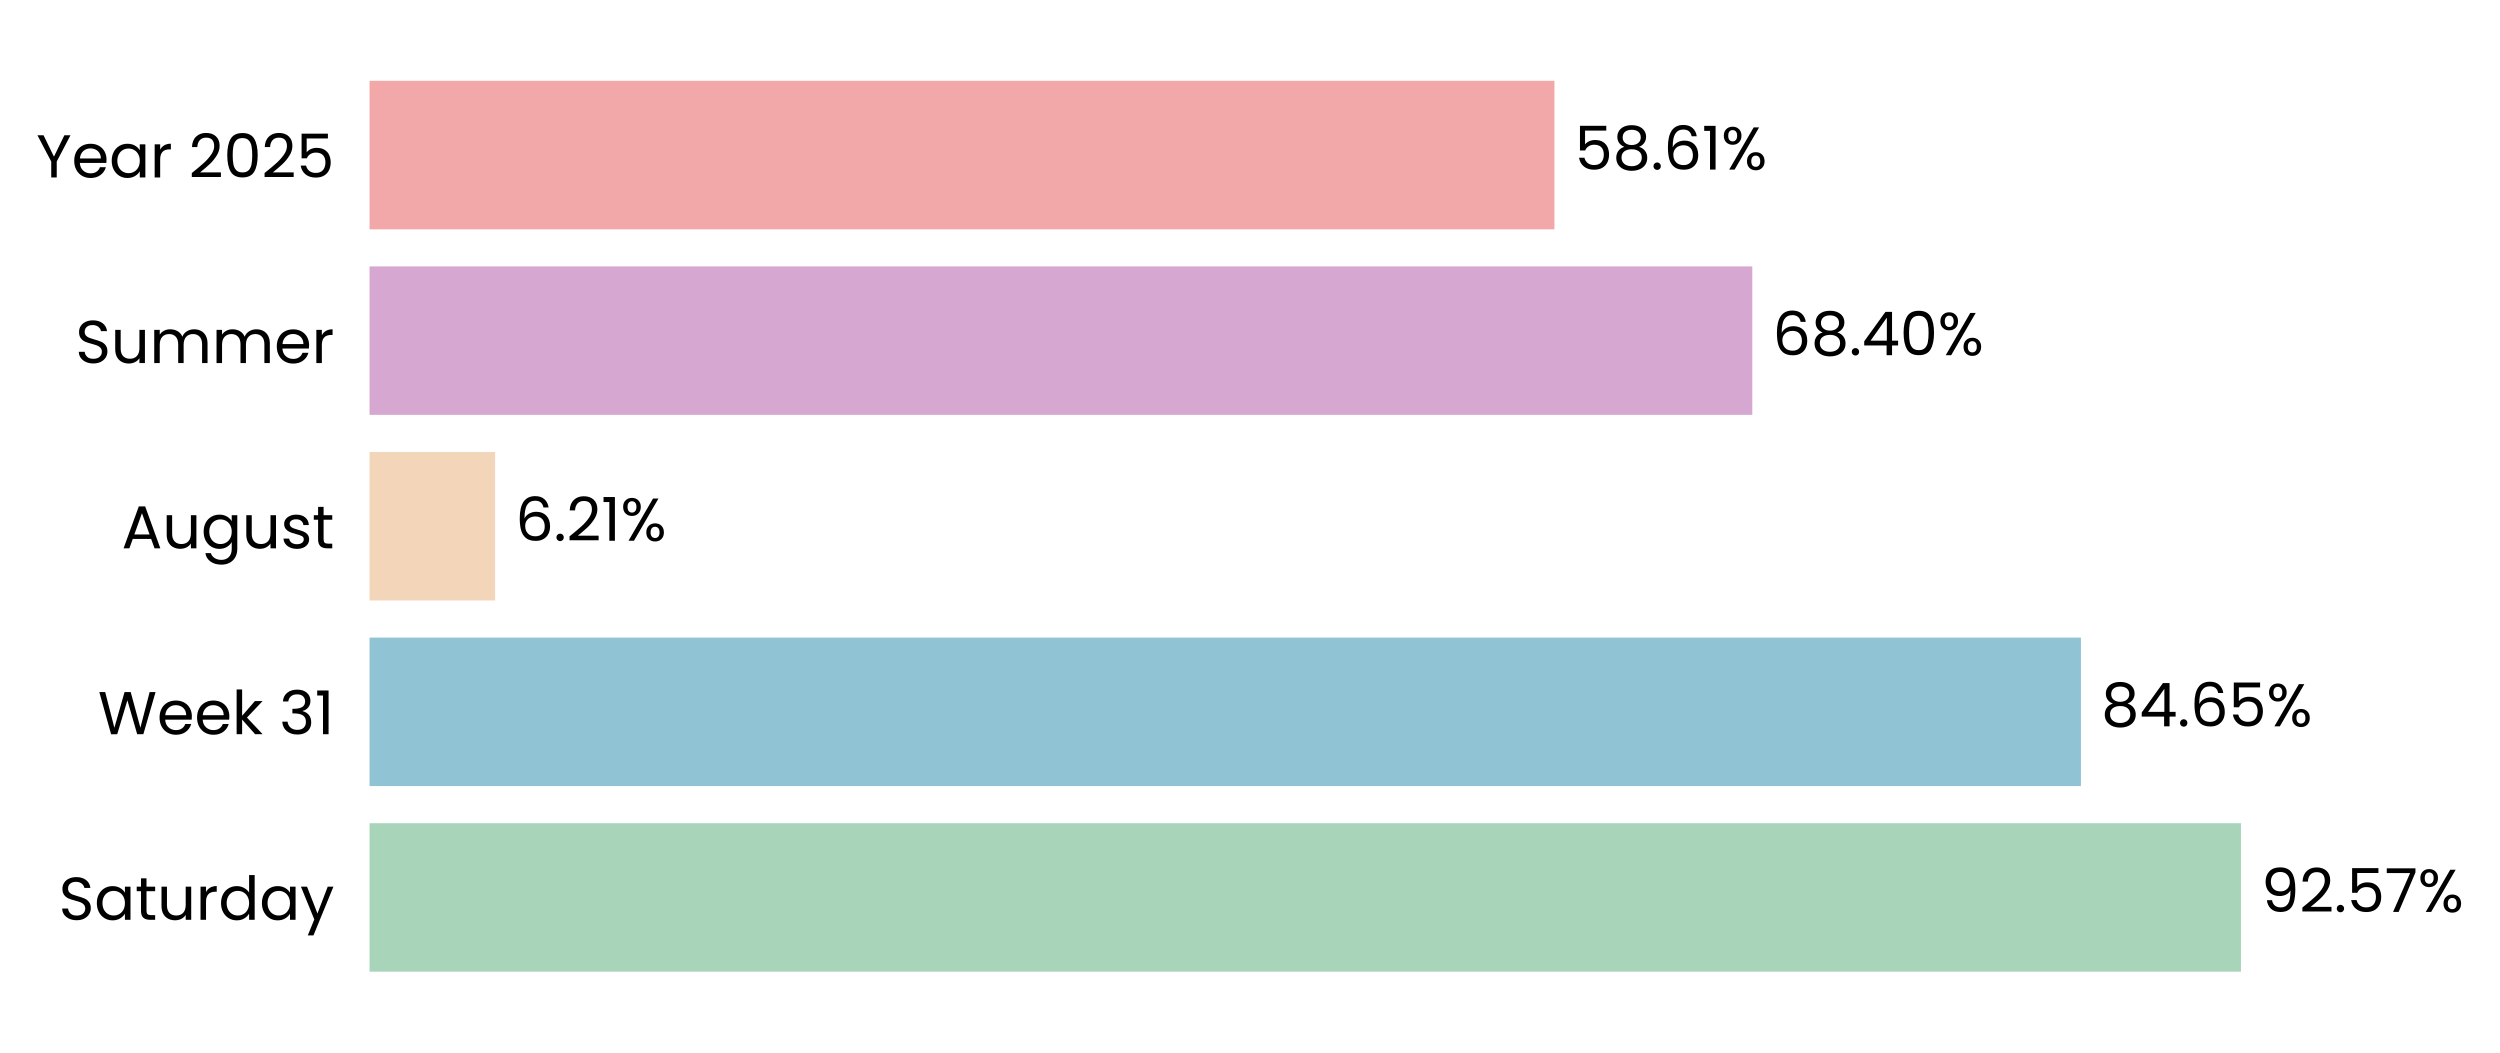
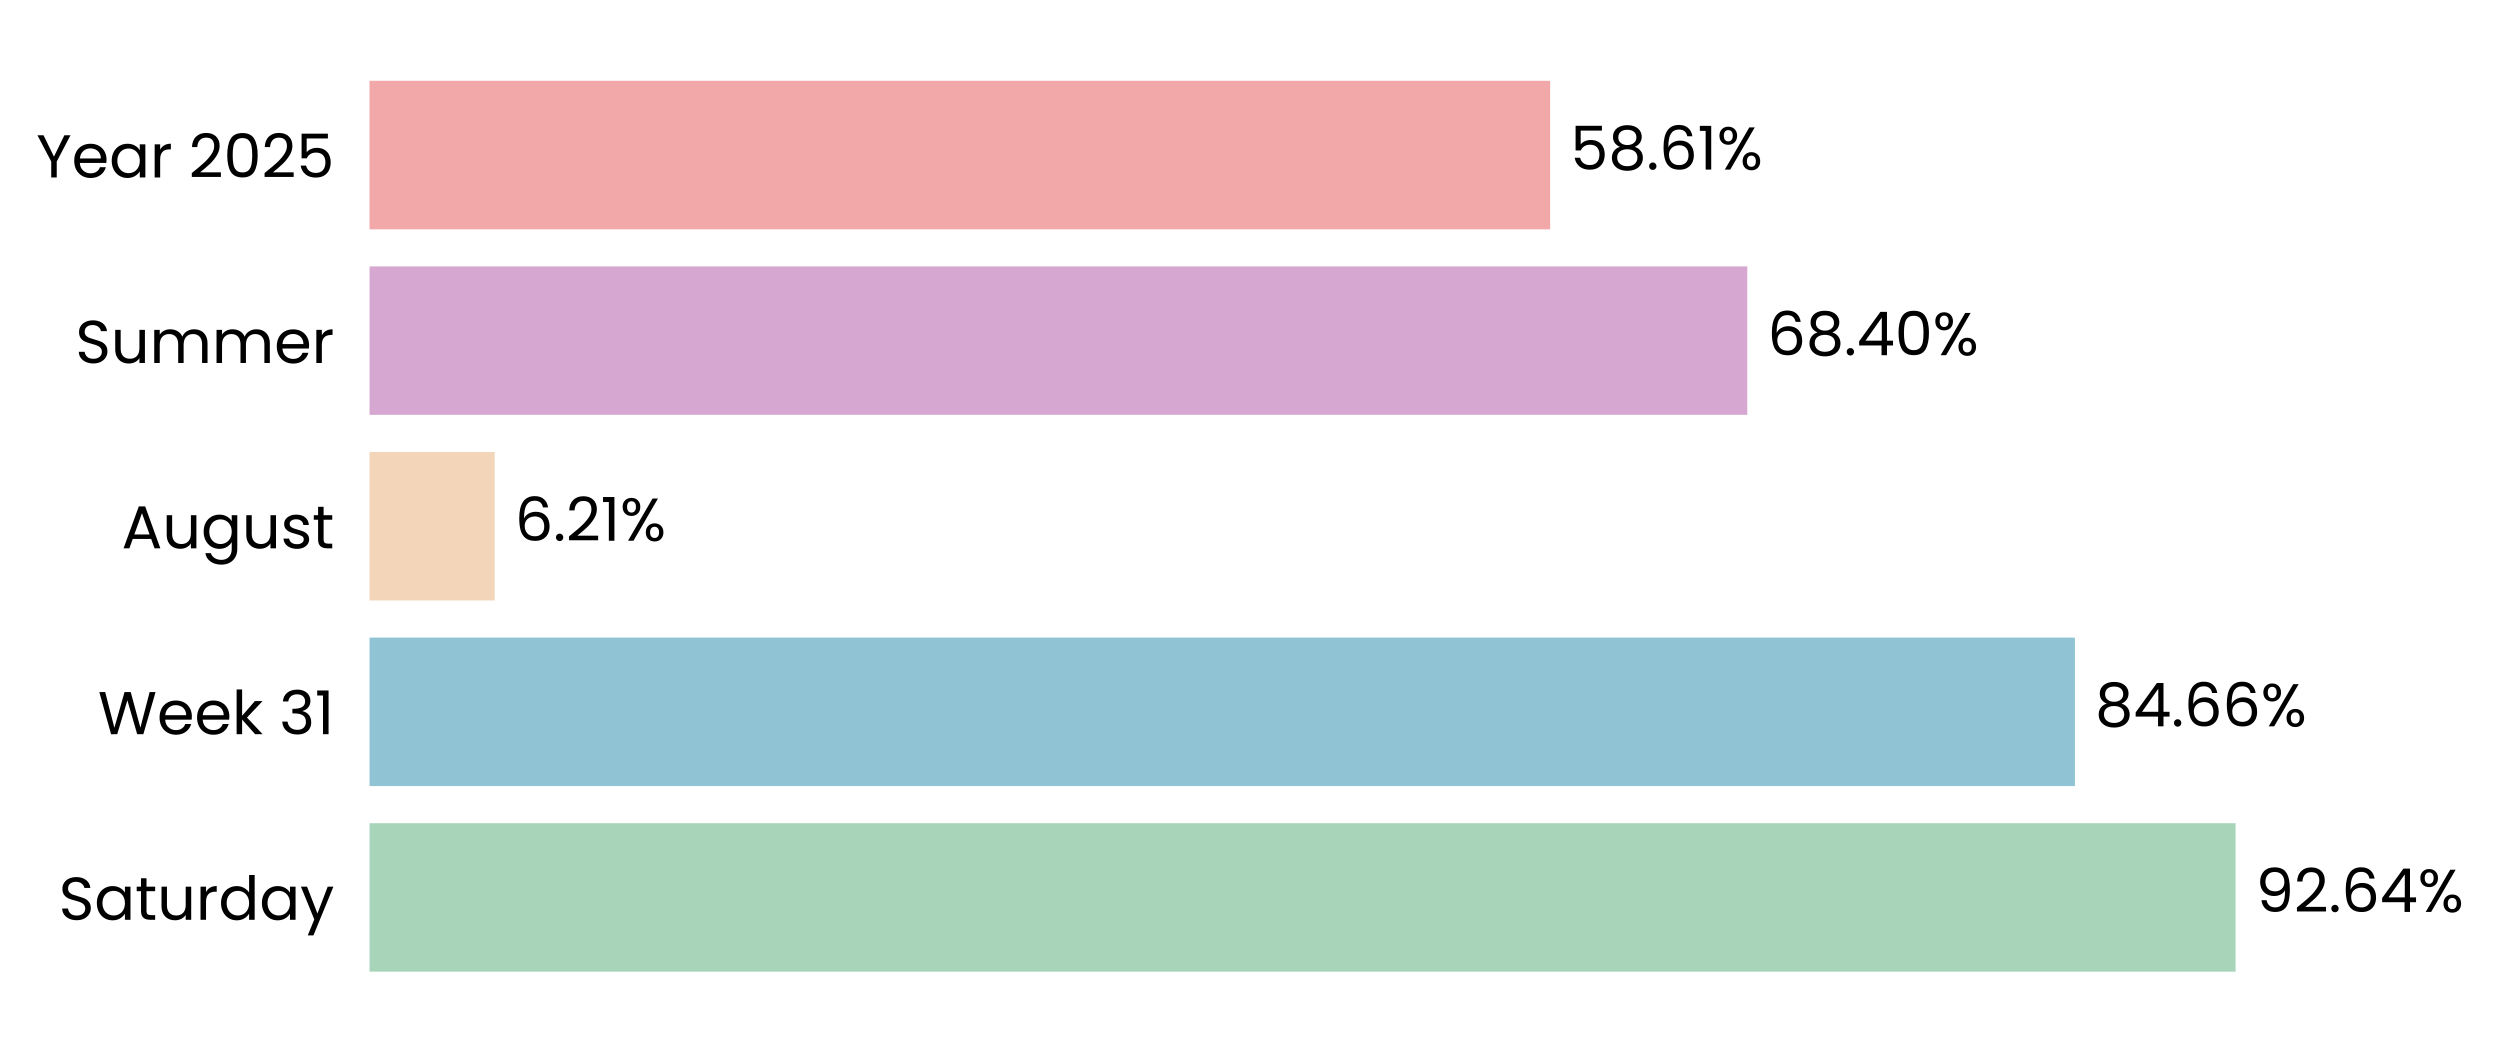
- <svg xmlns="http://www.w3.org/2000/svg" xmlns:xlink="http://www.w3.org/1999/xlink" width="495.964pt" height="208.8pt" viewBox="0 0 495.964 208.8" version="1.1">
+ <svg xmlns="http://www.w3.org/2000/svg" xmlns:xlink="http://www.w3.org/1999/xlink" width="495.975pt" height="208.8pt" viewBox="0 0 495.975 208.8" version="1.1">
  <defs>
    <style type="text/css">*{stroke-linejoin: round; stroke-linecap: butt}</style>
  </defs>
  <g id="figure_1">
    <g id="patch_1">
-       <path d="M 0 208.8  L 495.964 208.8  L 495.964 0  L 0 0  L 0 208.8  z " style="fill: none" />
+       <path d="M 0 208.8  L 495.975 208.8  L 495.975 0  L 0 0  L 0 208.8  z " style="fill: none" />
    </g>
    <g id="axes_1">
      <g id="patch_2">
-         <path d="M 73.311 201.6  L 474.379 201.6  L 474.379 7.2  L 73.311 7.2  L 73.311 201.6  z " style="fill: none" />
+         <path d="M 73.311 201.6  L 472.938 201.6  L 472.938 7.2  L 73.311 7.2  L 73.311 201.6  z " style="fill: none" />
      </g>
      <g id="patch_3">
-         <path d="M 73.311 192.764  L 444.577 192.764  L 444.577 163.309  L 73.311 163.309  z " clip-path="url(#pd715f207d2)" style="fill: #a8d5ba" />
+         <path d="M 73.311 192.764  L 443.521 192.764  L 443.521 163.309  L 73.311 163.309  z " clip-path="url(#pb6facec039)" style="fill: #a8d5ba" />
      </g>
      <g id="patch_4">
-         <path d="M 73.311 155.945  L 412.826 155.945  L 412.826 126.491  L 73.311 126.491  z " clip-path="url(#pd715f207d2)" style="fill: #90c3d4" />
+         <path d="M 73.311 155.945  L 411.646 155.945  L 411.646 126.491  L 73.311 126.491  z " clip-path="url(#pb6facec039)" style="fill: #90c3d4" />
      </g>
      <g id="patch_5">
-         <path d="M 73.311 119.127  L 98.225 119.127  L 98.225 89.673  L 73.311 89.673  z " clip-path="url(#pd715f207d2)" style="fill: #f3d6ba" />
+         <path d="M 73.311 119.127  L 98.145 119.127  L 98.145 89.673  L 73.311 89.673  z " clip-path="url(#pb6facec039)" style="fill: #f3d6ba" />
      </g>
      <g id="patch_6">
-         <path d="M 73.311 82.309  L 347.632 82.309  L 347.632 52.855  L 73.311 52.855  z " clip-path="url(#pd715f207d2)" style="fill: #d6a8d1" />
+         <path d="M 73.311 82.309  L 346.649 82.309  L 346.649 52.855  L 73.311 52.855  z " clip-path="url(#pb6facec039)" style="fill: #d6a8d1" />
      </g>
      <g id="patch_7">
-         <path d="M 73.311 45.491  L 308.376 45.491  L 308.376 16.036  L 73.311 16.036  z " clip-path="url(#pd715f207d2)" style="fill: #f2a8a8" />
+         <path d="M 73.311 45.491  L 307.532 45.491  L 307.532 16.036  L 73.311 16.036  z " clip-path="url(#pb6facec039)" style="fill: #f2a8a8" />
      </g>
      <g id="matplotlib.axis_1">
        <g id="ytick_1">
          <g id="text_1">
            <g transform="translate(11.65312 182.4764) scale(0.12 -0.12)">
              <defs>
                <path id="Poppins-Regular-53" d="M 1907 -45  Q 1466 -45 1117 112  Q 768 269 569 547  Q 371 826 365 1190  L 986 1190  Q 1018 877 1245 662  Q 1472 448 1907 448  Q 2323 448 2563 656  Q 2803 864 2803 1190  Q 2803 1446 2662 1606  Q 2522 1766 2310 1849  Q 2099 1933 1741 2029  Q 1299 2144 1033 2259  Q 768 2374 579 2620  Q 390 2867 390 3283  Q 390 3648 576 3929  Q 762 4211 1098 4364  Q 1434 4518 1869 4518  Q 2496 4518 2896 4204  Q 3296 3891 3347 3373  L 2707 3373  Q 2675 3629 2438 3824  Q 2202 4019 1811 4019  Q 1446 4019 1216 3830  Q 986 3642 986 3302  Q 986 3059 1123 2905  Q 1261 2752 1462 2672  Q 1664 2592 2029 2490  Q 2470 2368 2739 2249  Q 3008 2131 3200 1884  Q 3392 1638 3392 1216  Q 3392 890 3219 602  Q 3046 314 2707 134  Q 2368 -45 1907 -45  z " transform="scale(0.015625)" />
                <path id="Poppins-Regular-61" d="M 275 1766  Q 275 2304 492 2710  Q 710 3117 1091 3341  Q 1472 3565 1939 3565  Q 2400 3565 2739 3366  Q 3078 3168 3245 2867  L 3245 3507  L 3834 3507  L 3834 0  L 3245 0  L 3245 653  Q 3072 346 2729 144  Q 2387 -58 1933 -58  Q 1466 -58 1088 172  Q 710 403 492 819  Q 275 1235 275 1766  z M 3245 1760  Q 3245 2157 3085 2451  Q 2925 2746 2653 2902  Q 2381 3059 2054 3059  Q 1728 3059 1459 2905  Q 1190 2752 1030 2457  Q 870 2163 870 1766  Q 870 1363 1030 1065  Q 1190 768 1459 611  Q 1728 454 2054 454  Q 2381 454 2653 611  Q 2925 768 3085 1065  Q 3245 1363 3245 1760  z " transform="scale(0.015625)" />
                <path id="Poppins-Regular-74" d="M 1203 3027  L 1203 960  Q 1203 704 1312 598  Q 1421 493 1690 493  L 2118 493  L 2118 0  L 1594 0  Q 1107 0 864 224  Q 621 448 621 960  L 621 3027  L 166 3027  L 166 3507  L 621 3507  L 621 4390  L 1203 4390  L 1203 3507  L 2118 3507  L 2118 3027  L 1203 3027  z " transform="scale(0.015625)" />
                <path id="Poppins-Regular-75" d="M 3603 3507  L 3603 0  L 3021 0  L 3021 518  Q 2854 250 2556 99  Q 2259 -51 1901 -51  Q 1491 -51 1164 118  Q 838 288 649 627  Q 461 966 461 1453  L 461 3507  L 1037 3507  L 1037 1530  Q 1037 1011 1299 732  Q 1562 454 2016 454  Q 2483 454 2752 742  Q 3021 1030 3021 1581  L 3021 3507  L 3603 3507  z " transform="scale(0.015625)" />
                <path id="Poppins-Regular-72" d="M 1075 2938  Q 1229 3238 1513 3404  Q 1798 3571 2208 3571  L 2208 2970  L 2054 2970  Q 1075 2970 1075 1907  L 1075 0  L 493 0  L 493 3507  L 1075 3507  L 1075 2938  z " transform="scale(0.015625)" />
                <path id="Poppins-Regular-64" d="M 275 1766  Q 275 2304 492 2710  Q 710 3117 1091 3341  Q 1472 3565 1946 3565  Q 2355 3565 2707 3376  Q 3059 3187 3245 2880  L 3245 4736  L 3834 4736  L 3834 0  L 3245 0  L 3245 659  Q 3072 346 2733 144  Q 2394 -58 1939 -58  Q 1472 -58 1091 172  Q 710 403 492 819  Q 275 1235 275 1766  z M 3245 1760  Q 3245 2157 3085 2451  Q 2925 2746 2653 2902  Q 2381 3059 2054 3059  Q 1728 3059 1459 2905  Q 1190 2752 1030 2457  Q 870 2163 870 1766  Q 870 1363 1030 1065  Q 1190 768 1459 611  Q 1728 454 2054 454  Q 2381 454 2653 611  Q 2925 768 3085 1065  Q 3245 1363 3245 1760  z " transform="scale(0.015625)" />
                <path id="Poppins-Regular-79" d="M 3514 3507  L 1402 -1651  L 800 -1651  L 1491 38  L 77 3507  L 723 3507  L 1824 666  L 2912 3507  L 3514 3507  z " transform="scale(0.015625)" />
              </defs>
              <use xlink:href="#Poppins-Regular-53" />
              <use xlink:href="#Poppins-Regular-61" transform="translate(58.7 0)" />
              <use xlink:href="#Poppins-Regular-74" transform="translate(126.3 0)" />
              <use xlink:href="#Poppins-Regular-75" transform="translate(162.7 0)" />
              <use xlink:href="#Poppins-Regular-72" transform="translate(226.7 0)" />
              <use xlink:href="#Poppins-Regular-64" transform="translate(264 0)" />
              <use xlink:href="#Poppins-Regular-61" transform="translate(331.5999 0)" />
              <use xlink:href="#Poppins-Regular-79" transform="translate(399.1999 0)" />
            </g>
          </g>
        </g>
        <g id="ytick_2">
          <g id="text_2">
            <g transform="translate(19.42687 145.6582) scale(0.12 -0.12)">
              <defs>
                <path id="Poppins-Regular-57" d="M 6099 4461  L 4806 0  L 4154 0  L 3117 3590  L 2042 0  L 1395 -6  L 147 4461  L 768 4461  L 1741 678  L 2816 4461  L 3469 4461  L 4493 691  L 5472 4461  L 6099 4461  z " transform="scale(0.015625)" />
                <path id="Poppins-Regular-65" d="M 3693 1888  Q 3693 1722 3674 1536  L 870 1536  Q 902 1018 1225 726  Q 1549 435 2010 435  Q 2387 435 2640 611  Q 2893 787 2995 1082  L 3622 1082  Q 3482 576 3059 259  Q 2637 -58 2010 -58  Q 1510 -58 1116 166  Q 723 390 499 803  Q 275 1216 275 1760  Q 275 2304 492 2713  Q 710 3123 1104 3344  Q 1498 3565 2010 3565  Q 2509 3565 2893 3347  Q 3277 3130 3485 2749  Q 3693 2368 3693 1888  z M 3091 2010  Q 3091 2342 2944 2582  Q 2797 2822 2544 2947  Q 2291 3072 1984 3072  Q 1542 3072 1232 2790  Q 922 2509 877 2010  L 3091 2010  z " transform="scale(0.015625)" />
                <path id="Poppins-Regular-6b" d="M 2451 0  L 1075 1549  L 1075 0  L 493 0  L 493 4736  L 1075 4736  L 1075 1952  L 2426 3507  L 3238 3507  L 1587 1760  L 3245 0  L 2451 0  z " transform="scale(0.015625)" />
                <path id="Poppins-Regular-20" transform="scale(0.015625)" />
                <path id="Poppins-Regular-33" d="M 384 3462  Q 429 4051 838 4384  Q 1248 4717 1901 4717  Q 2336 4717 2653 4560  Q 2970 4403 3133 4134  Q 3296 3866 3296 3526  Q 3296 3130 3069 2842  Q 2842 2554 2477 2470  L 2477 2438  Q 2893 2336 3136 2035  Q 3379 1734 3379 1248  Q 3379 883 3212 592  Q 3046 301 2713 134  Q 2381 -32 1914 -32  Q 1235 -32 800 323  Q 365 678 314 1331  L 877 1331  Q 922 947 1190 704  Q 1459 461 1907 461  Q 2355 461 2588 694  Q 2822 928 2822 1299  Q 2822 1779 2502 1990  Q 2182 2202 1536 2202  L 1389 2202  L 1389 2688  L 1542 2688  Q 2131 2694 2432 2883  Q 2733 3072 2733 3469  Q 2733 3808 2512 4013  Q 2291 4218 1882 4218  Q 1485 4218 1241 4013  Q 998 3808 954 3462  L 384 3462  z " transform="scale(0.015625)" />
                <path id="Poppins-Regular-31" d="M 243 4096  L 243 4627  L 1446 4627  L 1446 0  L 858 0  L 858 4096  L 243 4096  z " transform="scale(0.015625)" />
              </defs>
              <use xlink:href="#Poppins-Regular-57" />
              <use xlink:href="#Poppins-Regular-65" transform="translate(97.59999 0)" />
              <use xlink:href="#Poppins-Regular-65" transform="translate(159.6 0)" />
              <use xlink:href="#Poppins-Regular-6b" transform="translate(221.6 0)" />
              <use xlink:href="#Poppins-Regular-20" transform="translate(273.0999 0)" />
              <use xlink:href="#Poppins-Regular-33" transform="translate(299.7999 0)" />
              <use xlink:href="#Poppins-Regular-31" transform="translate(358.6999 0)" />
            </g>
          </g>
        </g>
        <g id="ytick_3">
          <g id="text_3">
            <g transform="translate(24.11812 108.78) scale(0.12 -0.12)">
              <defs>
                <path id="Poppins-Regular-41" d="M 3130 992  L 1184 992  L 826 0  L 211 0  L 1824 4435  L 2496 4435  L 4102 0  L 3488 0  L 3130 992  z M 2963 1466  L 2157 3718  L 1350 1466  L 2963 1466  z " transform="scale(0.015625)" />
                <path id="Poppins-Regular-67" d="M 1939 3565  Q 2394 3565 2736 3366  Q 3078 3168 3245 2867  L 3245 3507  L 3834 3507  L 3834 -77  Q 3834 -557 3629 -931  Q 3424 -1306 3043 -1517  Q 2662 -1728 2157 -1728  Q 1466 -1728 1005 -1401  Q 544 -1075 461 -512  L 1037 -512  Q 1133 -832 1433 -1027  Q 1734 -1222 2157 -1222  Q 2637 -1222 2941 -921  Q 3245 -621 3245 -77  L 3245 659  Q 3072 352 2733 147  Q 2394 -58 1939 -58  Q 1472 -58 1091 172  Q 710 403 492 819  Q 275 1235 275 1766  Q 275 2304 492 2710  Q 710 3117 1091 3341  Q 1472 3565 1939 3565  z M 3245 1760  Q 3245 2157 3085 2451  Q 2925 2746 2653 2902  Q 2381 3059 2054 3059  Q 1728 3059 1459 2905  Q 1190 2752 1030 2457  Q 870 2163 870 1766  Q 870 1363 1030 1065  Q 1190 768 1459 611  Q 1728 454 2054 454  Q 2381 454 2653 611  Q 2925 768 3085 1065  Q 3245 1363 3245 1760  z " transform="scale(0.015625)" />
                <path id="Poppins-Regular-73" d="M 1734 -58  Q 1331 -58 1011 80  Q 691 218 505 464  Q 320 710 301 1030  L 902 1030  Q 928 768 1149 601  Q 1370 435 1728 435  Q 2061 435 2253 582  Q 2445 730 2445 954  Q 2445 1184 2240 1296  Q 2035 1408 1606 1517  Q 1216 1619 969 1724  Q 723 1830 547 2038  Q 371 2246 371 2586  Q 371 2854 531 3078  Q 691 3302 985 3433  Q 1280 3565 1658 3565  Q 2240 3565 2598 3270  Q 2957 2976 2982 2464  L 2400 2464  Q 2381 2739 2179 2905  Q 1978 3072 1638 3072  Q 1325 3072 1139 2937  Q 954 2803 954 2586  Q 954 2413 1066 2301  Q 1178 2189 1347 2121  Q 1517 2054 1818 1971  Q 2195 1869 2432 1769  Q 2669 1670 2838 1472  Q 3008 1274 3014 954  Q 3014 666 2854 435  Q 2694 205 2403 73  Q 2112 -58 1734 -58  z " transform="scale(0.015625)" />
              </defs>
              <use xlink:href="#Poppins-Regular-41" />
              <use xlink:href="#Poppins-Regular-75" transform="translate(67.39999 0)" />
              <use xlink:href="#Poppins-Regular-67" transform="translate(131.4 0)" />
              <use xlink:href="#Poppins-Regular-75" transform="translate(199 0)" />
              <use xlink:href="#Poppins-Regular-73" transform="translate(263 0)" />
              <use xlink:href="#Poppins-Regular-74" transform="translate(315.2 0)" />
            </g>
          </g>
        </g>
        <g id="ytick_4">
          <g id="text_4">
            <g transform="translate(14.95125 72.02182) scale(0.12 -0.12)">
              <defs>
                <path id="Poppins-Regular-6d" d="M 4710 3571  Q 5120 3571 5440 3401  Q 5760 3232 5945 2893  Q 6131 2554 6131 2067  L 6131 0  L 5555 0  L 5555 1984  Q 5555 2509 5296 2787  Q 5037 3066 4595 3066  Q 4141 3066 3872 2774  Q 3603 2483 3603 1933  L 3603 0  L 3027 0  L 3027 1984  Q 3027 2509 2768 2787  Q 2509 3066 2067 3066  Q 1613 3066 1344 2774  Q 1075 2483 1075 1933  L 1075 0  L 493 0  L 493 3507  L 1075 3507  L 1075 3002  Q 1248 3277 1539 3424  Q 1830 3571 2182 3571  Q 2624 3571 2963 3372  Q 3302 3174 3469 2790  Q 3616 3162 3955 3366  Q 4294 3571 4710 3571  z " transform="scale(0.015625)" />
              </defs>
              <use xlink:href="#Poppins-Regular-53" />
              <use xlink:href="#Poppins-Regular-75" transform="translate(58.7 0)" />
              <use xlink:href="#Poppins-Regular-6d" transform="translate(122.7 0)" />
              <use xlink:href="#Poppins-Regular-6d" transform="translate(225.7 0)" />
              <use xlink:href="#Poppins-Regular-65" transform="translate(328.7 0)" />
              <use xlink:href="#Poppins-Regular-72" transform="translate(390.6999 0)" />
            </g>
          </g>
        </g>
        <g id="ytick_5">
          <g id="text_5">
            <g transform="translate(7.2 35.20364) scale(0.12 -0.12)">
              <defs>
                <path id="Poppins-Regular-59" d="M 3616 4461  L 2163 1683  L 2163 0  L 1581 0  L 1581 1683  L 122 4461  L 768 4461  L 1869 2202  L 2970 4461  L 3616 4461  z " transform="scale(0.015625)" />
                <path id="Poppins-Regular-32" d="M 326 467  Q 1139 1120 1600 1539  Q 2061 1958 2377 2416  Q 2694 2874 2694 3315  Q 2694 3731 2492 3971  Q 2291 4211 1843 4211  Q 1408 4211 1168 3939  Q 928 3667 909 3213  L 346 3213  Q 371 3930 780 4320  Q 1190 4710 1837 4710  Q 2496 4710 2883 4345  Q 3270 3981 3270 3341  Q 3270 2810 2953 2307  Q 2637 1805 2233 1424  Q 1830 1043 1203 538  L 3405 538  L 3405 51  L 326 51  L 326 467  z " transform="scale(0.015625)" />
                <path id="Poppins-Regular-30" d="M 397 2362  Q 397 3462 755 4080  Q 1114 4698 2010 4698  Q 2899 4698 3257 4080  Q 3616 3462 3616 2362  Q 3616 1242 3257 621  Q 2899 0 2010 0  Q 1114 0 755 621  Q 397 1242 397 2362  z M 3040 2362  Q 3040 2918 2966 3305  Q 2893 3693 2665 3929  Q 2438 4166 2010 4166  Q 1574 4166 1347 3929  Q 1120 3693 1046 3305  Q 973 2918 973 2362  Q 973 1786 1046 1395  Q 1120 1005 1347 768  Q 1574 531 2010 531  Q 2438 531 2665 768  Q 2893 1005 2966 1395  Q 3040 1786 3040 2362  z " transform="scale(0.015625)" />
                <path id="Poppins-Regular-35" d="M 3347 4122  L 1101 4122  L 1101 2662  Q 1248 2867 1536 2998  Q 1824 3130 2157 3130  Q 2688 3130 3021 2909  Q 3354 2688 3498 2339  Q 3642 1990 3642 1600  Q 3642 1139 3469 774  Q 3296 410 2941 198  Q 2586 -13 2061 -13  Q 1389 -13 973 332  Q 557 678 467 1254  L 1037 1254  Q 1120 890 1389 685  Q 1658 480 2067 480  Q 2573 480 2829 784  Q 3085 1088 3085 1587  Q 3085 2086 2829 2358  Q 2573 2630 2074 2630  Q 1734 2630 1481 2467  Q 1229 2304 1114 2022  L 563 2022  L 563 4634  L 3347 4634  L 3347 4122  z " transform="scale(0.015625)" />
              </defs>
              <use xlink:href="#Poppins-Regular-59" />
              <use xlink:href="#Poppins-Regular-65" transform="translate(58.39999 0)" />
              <use xlink:href="#Poppins-Regular-61" transform="translate(120.4 0)" />
              <use xlink:href="#Poppins-Regular-72" transform="translate(188 0)" />
              <use xlink:href="#Poppins-Regular-20" transform="translate(225.3 0)" />
              <use xlink:href="#Poppins-Regular-32" transform="translate(252 0)" />
              <use xlink:href="#Poppins-Regular-30" transform="translate(309.4999 0)" />
              <use xlink:href="#Poppins-Regular-32" transform="translate(372.2999 0)" />
              <use xlink:href="#Poppins-Regular-35" transform="translate(429.7999 0)" />
            </g>
          </g>
        </g>
      </g>
      <g id="text_6">
-         <g transform="translate(448.5881 180.9164) scale(0.12 -0.12)">
+         <g transform="translate(447.5171 180.9164) scale(0.12 -0.12)">
          <defs>
            <path id="Poppins-Regular-39" d="M 1146 1242  Q 1210 877 1443 678  Q 1677 480 2074 480  Q 2605 480 2857 896  Q 3110 1312 3098 2298  Q 2963 2010 2649 1846  Q 2336 1683 1952 1683  Q 1523 1683 1187 1859  Q 851 2035 659 2374  Q 467 2714 467 3194  Q 467 3878 864 4297  Q 1261 4717 1990 4717  Q 2886 4717 3248 4134  Q 3610 3552 3610 2400  Q 3610 1594 3466 1069  Q 3322 544 2979 269  Q 2637 -6 2042 -6  Q 1389 -6 1024 346  Q 659 698 608 1242  L 1146 1242  z M 2048 2176  Q 2477 2176 2752 2441  Q 3027 2707 3027 3162  Q 3027 3642 2758 3936  Q 2490 4230 2003 4230  Q 1555 4230 1289 3948  Q 1024 3667 1024 3206  Q 1024 2739 1286 2457  Q 1549 2176 2048 2176  z " transform="scale(0.015625)" />
            <path id="Poppins-Regular-2e" d="M 678 -38  Q 512 -38 397 77  Q 282 192 282 358  Q 282 525 397 640  Q 512 755 678 755  Q 838 755 950 640  Q 1062 525 1062 358  Q 1062 192 950 77  Q 838 -38 678 -38  z " transform="scale(0.015625)" />
-             <path id="Poppins-Regular-37" d="M 3245 4173  L 1466 0  L 877 0  L 2682 4115  L 211 4115  L 211 4614  L 3245 4614  L 3245 4173  z " transform="scale(0.015625)" />
+             <path id="Poppins-Regular-36" d="M 2976 3526  Q 2835 4237 2099 4237  Q 1530 4237 1248 3798  Q 966 3360 973 2355  Q 1120 2688 1462 2877  Q 1805 3066 2227 3066  Q 2886 3066 3280 2656  Q 3674 2246 3674 1523  Q 3674 1088 3504 742  Q 3334 397 2992 192  Q 2650 -13 2163 -13  Q 1504 -13 1133 281  Q 762 576 614 1094  Q 467 1613 467 2374  Q 467 4723 2106 4723  Q 2733 4723 3091 4384  Q 3450 4045 3514 3526  L 2976 3526  z M 2106 2573  Q 1830 2573 1587 2461  Q 1344 2349 1193 2121  Q 1043 1894 1043 1568  Q 1043 1082 1324 778  Q 1606 474 2131 474  Q 2579 474 2844 752  Q 3110 1030 3110 1504  Q 3110 2003 2854 2288  Q 2598 2573 2106 2573  z " transform="scale(0.015625)" />
+             <path id="Poppins-Regular-34" d="M 256 1030  L 256 1472  L 2502 4582  L 3200 4582  L 3200 1536  L 3840 1536  L 3840 1030  L 3200 1030  L 3200 0  L 2624 0  L 2624 1030  L 256 1030  z M 2650 3974  L 928 1536  L 2650 1536  L 2650 3974  z " transform="scale(0.015625)" />
            <path id="Poppins-Regular-25" d="M 269 3584  Q 269 4019 531 4278  Q 794 4538 1203 4538  Q 1613 4538 1875 4278  Q 2138 4019 2138 3584  Q 2138 3142 1875 2883  Q 1613 2624 1203 2624  Q 794 2624 531 2883  Q 269 3142 269 3584  z M 4006 4467  L 1414 0  L 838 0  L 3430 4467  L 4006 4467  z M 1203 4179  Q 986 4179 861 4028  Q 736 3878 736 3584  Q 736 3290 861 3136  Q 986 2982 1203 2982  Q 1421 2982 1549 3139  Q 1677 3296 1677 3584  Q 1677 3878 1549 4028  Q 1421 4179 1203 4179  z M 2720 883  Q 2720 1325 2982 1584  Q 3245 1843 3654 1843  Q 4064 1843 4323 1584  Q 4582 1325 4582 883  Q 4582 448 4323 185  Q 4064 -77 3654 -77  Q 3245 -77 2982 182  Q 2720 442 2720 883  z M 3648 1478  Q 3430 1478 3302 1328  Q 3174 1178 3174 883  Q 3174 595 3302 444  Q 3430 294 3648 294  Q 3866 294 3994 444  Q 4122 595 4122 883  Q 4122 1178 3994 1328  Q 3866 1478 3648 1478  z " transform="scale(0.015625)" />
          </defs>
          <use xlink:href="#Poppins-Regular-39" />
          <use xlink:href="#Poppins-Regular-32" transform="translate(62.99999 0)" />
          <use xlink:href="#Poppins-Regular-2e" transform="translate(120.5 0)" />
-           <use xlink:href="#Poppins-Regular-35" transform="translate(141.5 0)" />
-           <use xlink:href="#Poppins-Regular-37" transform="translate(204.2999 0)" />
-           <use xlink:href="#Poppins-Regular-25" transform="translate(258.8999 0)" />
+           <use xlink:href="#Poppins-Regular-36" transform="translate(141.5 0)" />
+           <use xlink:href="#Poppins-Regular-34" transform="translate(204.9999 0)" />
+           <use xlink:href="#Poppins-Regular-25" transform="translate(267.8999 0)" />
        </g>
      </g>
      <g id="text_7">
-         <g transform="translate(416.8369 144.0982) scale(0.12 -0.12)">
+         <g transform="translate(415.6421 144.0982) scale(0.12 -0.12)">
          <defs>
            <path id="Poppins-Regular-38" d="M 1242 2406  Q 883 2547 691 2816  Q 499 3085 499 3469  Q 499 3814 672 4092  Q 845 4371 1187 4534  Q 1530 4698 2016 4698  Q 2502 4698 2844 4534  Q 3187 4371 3363 4092  Q 3539 3814 3539 3469  Q 3539 3098 3340 2819  Q 3142 2541 2797 2406  Q 3194 2285 3427 1981  Q 3661 1677 3661 1248  Q 3661 832 3456 521  Q 3251 211 2876 41  Q 2502 -128 2016 -128  Q 1530 -128 1162 41  Q 794 211 589 521  Q 384 832 384 1248  Q 384 1677 614 1984  Q 845 2291 1242 2406  z M 2976 3398  Q 2976 3789 2720 4000  Q 2464 4211 2016 4211  Q 1574 4211 1318 4000  Q 1062 3789 1062 3392  Q 1062 3034 1328 2816  Q 1594 2598 2016 2598  Q 2445 2598 2710 2819  Q 2976 3040 2976 3398  z M 2016 2150  Q 1542 2150 1241 1929  Q 941 1709 941 1267  Q 941 858 1232 608  Q 1523 358 2016 358  Q 2509 358 2797 608  Q 3085 858 3085 1267  Q 3085 1696 2790 1923  Q 2496 2150 2016 2150  z " transform="scale(0.015625)" />
-             <path id="Poppins-Regular-34" d="M 256 1030  L 256 1472  L 2502 4582  L 3200 4582  L 3200 1536  L 3840 1536  L 3840 1030  L 3200 1030  L 3200 0  L 2624 0  L 2624 1030  L 256 1030  z M 2650 3974  L 928 1536  L 2650 1536  L 2650 3974  z " transform="scale(0.015625)" />
-             <path id="Poppins-Regular-36" d="M 2976 3526  Q 2835 4237 2099 4237  Q 1530 4237 1248 3798  Q 966 3360 973 2355  Q 1120 2688 1462 2877  Q 1805 3066 2227 3066  Q 2886 3066 3280 2656  Q 3674 2246 3674 1523  Q 3674 1088 3504 742  Q 3334 397 2992 192  Q 2650 -13 2163 -13  Q 1504 -13 1133 281  Q 762 576 614 1094  Q 467 1613 467 2374  Q 467 4723 2106 4723  Q 2733 4723 3091 4384  Q 3450 4045 3514 3526  L 2976 3526  z M 2106 2573  Q 1830 2573 1587 2461  Q 1344 2349 1193 2121  Q 1043 1894 1043 1568  Q 1043 1082 1324 778  Q 1606 474 2131 474  Q 2579 474 2844 752  Q 3110 1030 3110 1504  Q 3110 2003 2854 2288  Q 2598 2573 2106 2573  z " transform="scale(0.015625)" />
          </defs>
          <use xlink:href="#Poppins-Regular-38" />
          <use xlink:href="#Poppins-Regular-34" transform="translate(63.09999 0)" />
          <use xlink:href="#Poppins-Regular-2e" transform="translate(126 0)" />
          <use xlink:href="#Poppins-Regular-36" transform="translate(147 0)" />
-           <use xlink:href="#Poppins-Regular-35" transform="translate(210.5 0)" />
-           <use xlink:href="#Poppins-Regular-25" transform="translate(273.2999 0)" />
+           <use xlink:href="#Poppins-Regular-36" transform="translate(210.5 0)" />
+           <use xlink:href="#Poppins-Regular-25" transform="translate(273.9999 0)" />
        </g>
      </g>
      <g id="text_8">
-         <g transform="translate(102.2359 107.28) scale(0.12 -0.12)">
+         <g transform="translate(102.1409 107.28) scale(0.12 -0.12)">
          <use xlink:href="#Poppins-Regular-36" />
          <use xlink:href="#Poppins-Regular-2e" transform="translate(63.49999 0)" />
          <use xlink:href="#Poppins-Regular-32" transform="translate(84.49997 0)" />
          <use xlink:href="#Poppins-Regular-31" transform="translate(142 0)" />
          <use xlink:href="#Poppins-Regular-25" transform="translate(173.9999 0)" />
        </g>
      </g>
      <g id="text_9">
-         <g transform="translate(351.6422 70.46182) scale(0.12 -0.12)">
+         <g transform="translate(350.645 70.46182) scale(0.12 -0.12)">
          <use xlink:href="#Poppins-Regular-36" />
          <use xlink:href="#Poppins-Regular-38" transform="translate(63.49999 0)" />
          <use xlink:href="#Poppins-Regular-2e" transform="translate(126.6 0)" />
          <use xlink:href="#Poppins-Regular-34" transform="translate(147.6 0)" />
          <use xlink:href="#Poppins-Regular-30" transform="translate(210.5 0)" />
          <use xlink:href="#Poppins-Regular-25" transform="translate(273.2999 0)" />
        </g>
      </g>
      <g id="text_10">
-         <g transform="translate(312.3869 33.64364) scale(0.12 -0.12)">
+         <g transform="translate(311.5285 33.64364) scale(0.12 -0.12)">
          <use xlink:href="#Poppins-Regular-35" />
          <use xlink:href="#Poppins-Regular-38" transform="translate(62.79999 0)" />
          <use xlink:href="#Poppins-Regular-2e" transform="translate(125.9 0)" />
          <use xlink:href="#Poppins-Regular-36" transform="translate(146.9 0)" />
          <use xlink:href="#Poppins-Regular-31" transform="translate(210.3999 0)" />
          <use xlink:href="#Poppins-Regular-25" transform="translate(242.3999 0)" />
        </g>
      </g>
    </g>
  </g>
  <defs>
-     <clipPath id="pd715f207d2">
-       <rect x="73.311" y="7.2" width="401.068" height="194.4" />
+     <clipPath id="pb6facec039">
+       <rect x="73.311" y="7.2" width="399.627" height="194.4" />
    </clipPath>
  </defs>
</svg>
